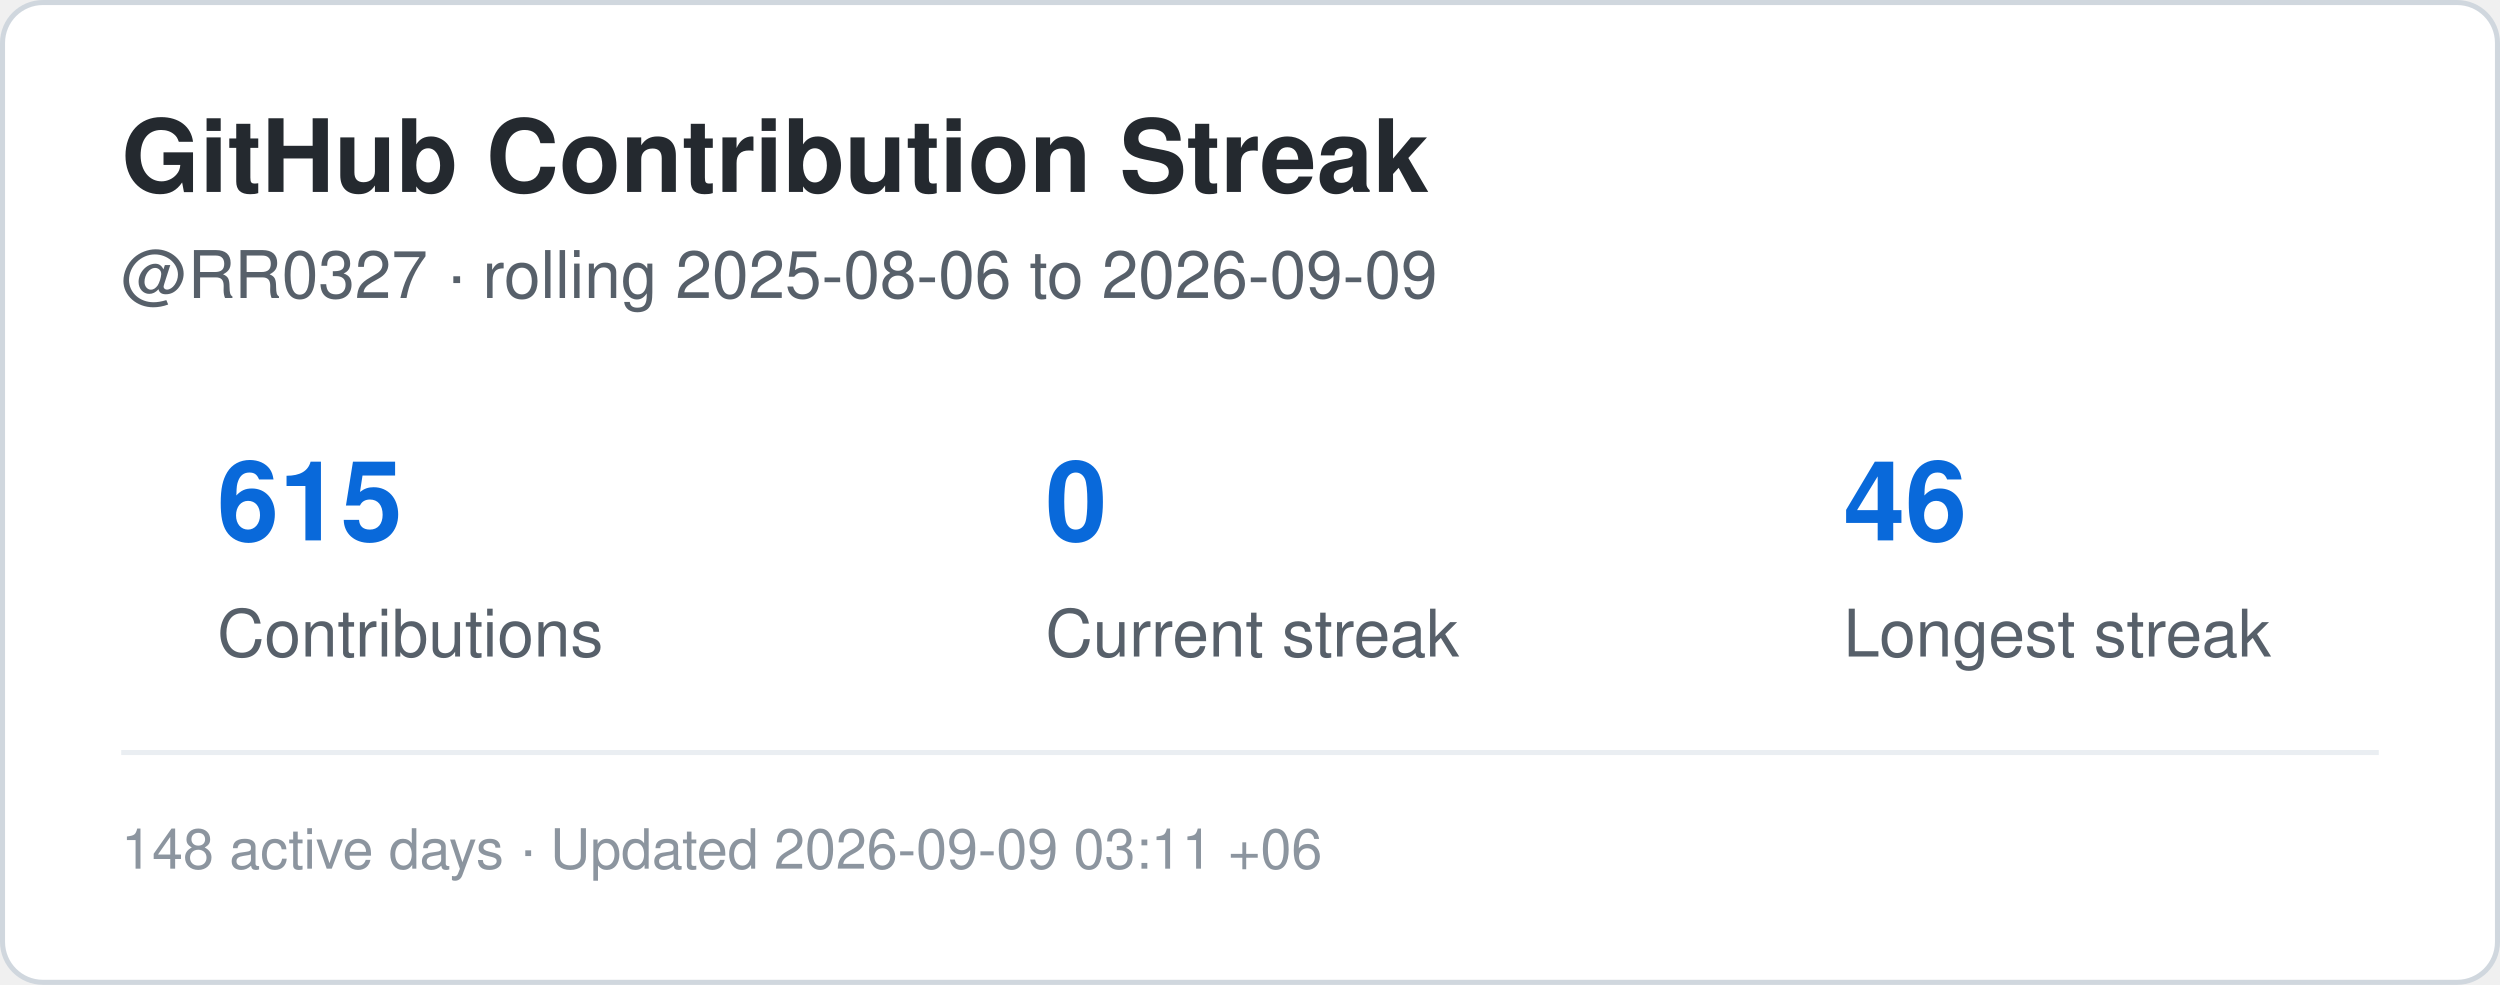
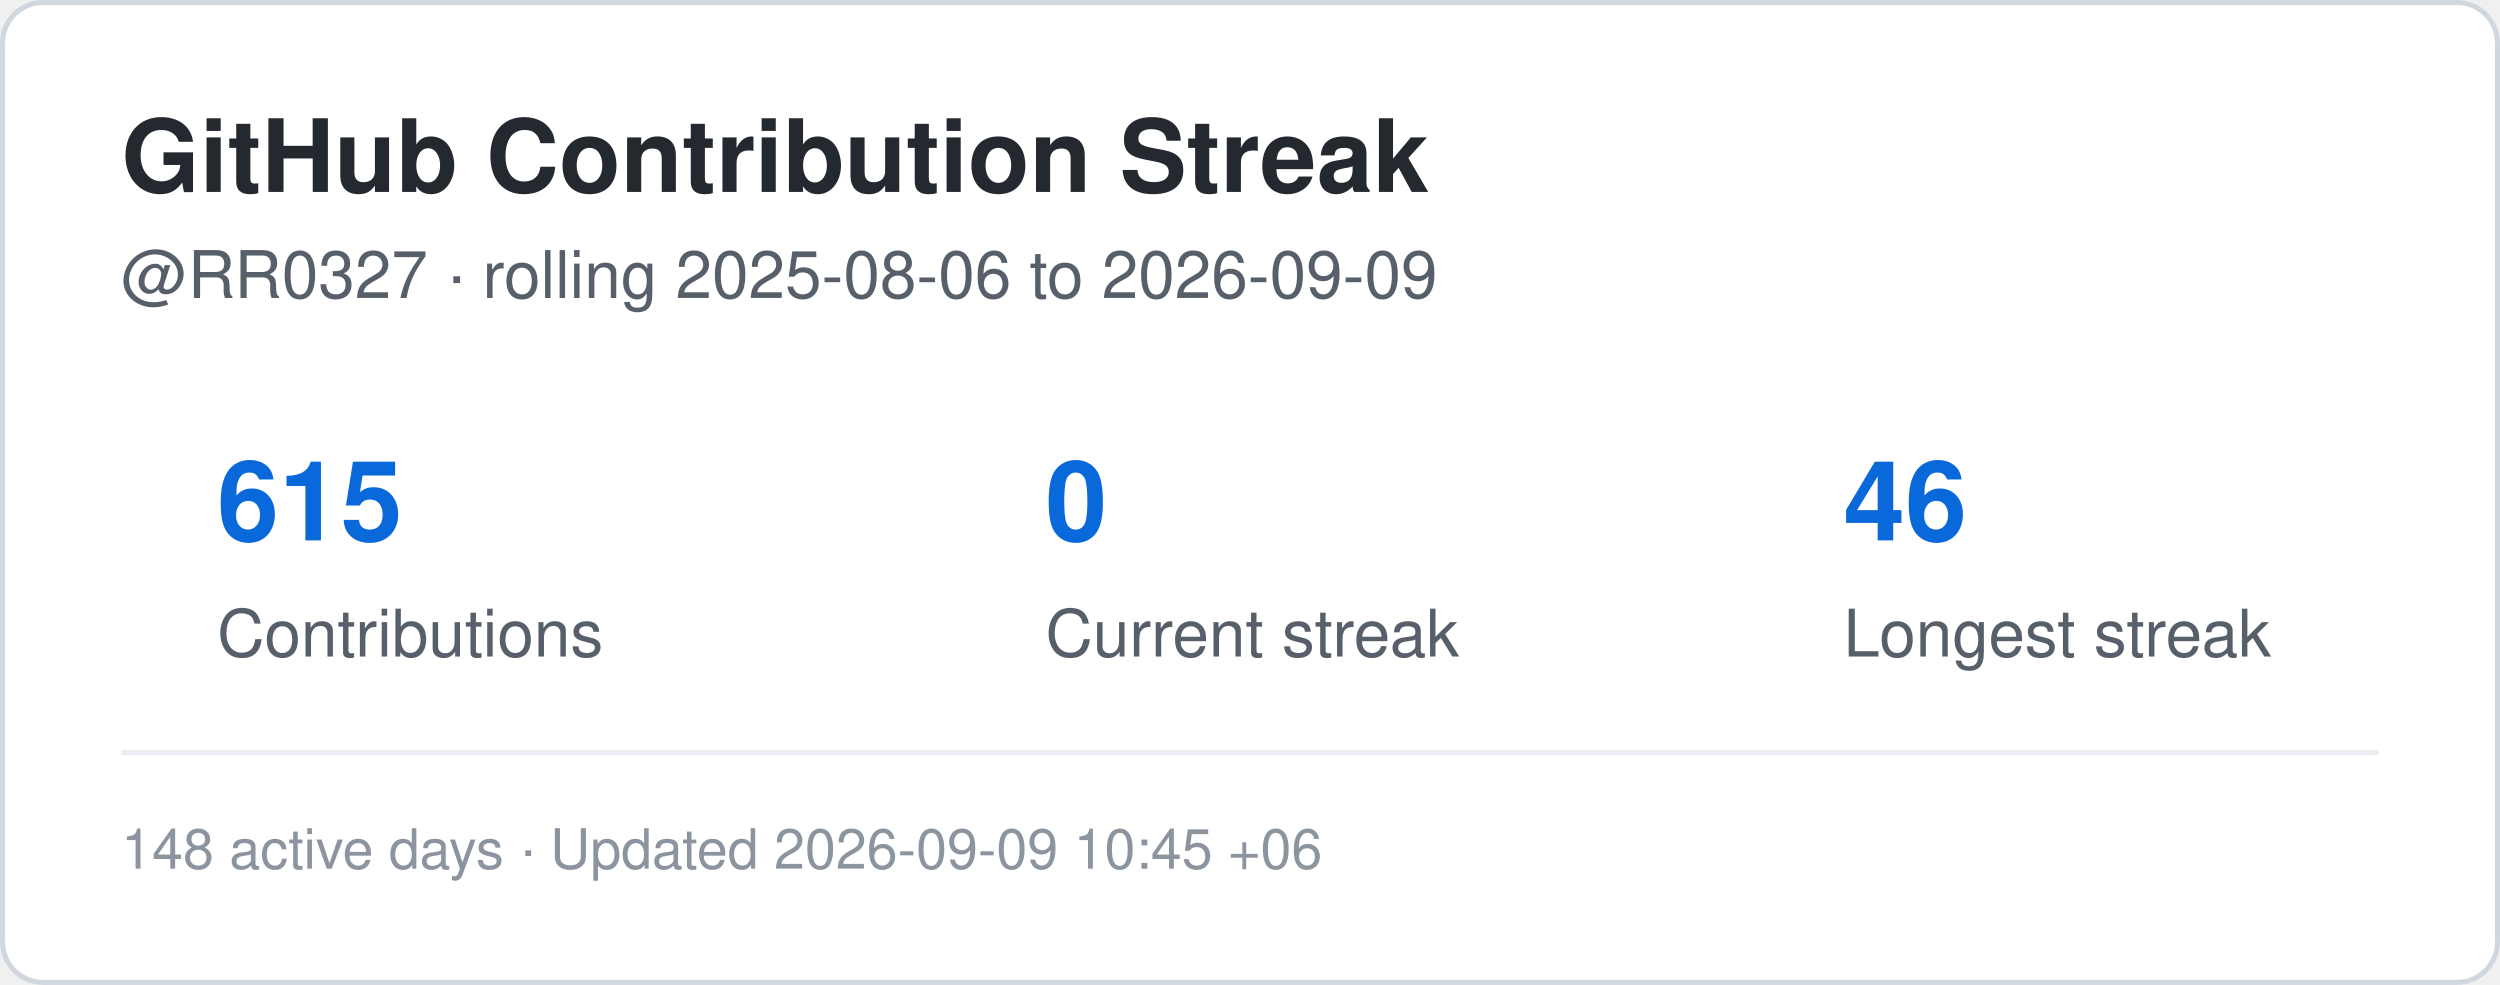
<svg xmlns="http://www.w3.org/2000/svg" width="495" height="195" viewBox="0 0 495 195" role="img" aria-label="Contribution streak for RR0327">
  <rect x="0.5" y="0.5" width="494" height="194" rx="8" fill="#ffffff" stroke="#d0d7de" />
  <style>
    .title {
      font: 700 20px -apple-system,BlinkMacSystemFont,"Segoe UI",Helvetica,Arial,sans-serif;
      fill: #24292f;
    }
    .label {
      font: 500 13px -apple-system,BlinkMacSystemFont,"Segoe UI",Helvetica,Arial,sans-serif;
      fill: #57606a;
    }
    .value {
      font: 700 22px -apple-system,BlinkMacSystemFont,"Segoe UI",Helvetica,Arial,sans-serif;
      fill: #0969da;
    }
    .small {
      font: 400 11px -apple-system,BlinkMacSystemFont,"Segoe UI",Helvetica,Arial,sans-serif;
      fill: #8c959f;
    }
  </style>
  <text x="24" y="38" class="title">GitHub Contribution Streak</text>
  <text x="24" y="59" class="label">
    @RR0327 · rolling 2025-08-06 to 2026-09-09
  </text>
  <text x="43" y="107" class="value">615</text>
  <text x="43" y="130" class="label">Contributions</text>
  <text x="207" y="107" class="value">0</text>
  <text x="207" y="130" class="label">Current streak</text>
  <text x="365" y="107" class="value">46</text>
  <text x="365" y="130" class="label">Longest streak</text>
  <line x1="24" y1="149" x2="471" y2="149" stroke="#eaeef2" />
  <text x="24" y="172" class="small">
-     148 active days · Updated 2026-09-09 03:11 +06
+     148 active days · Updated 2026-09-09 10:45 +06
  </text>
</svg>
